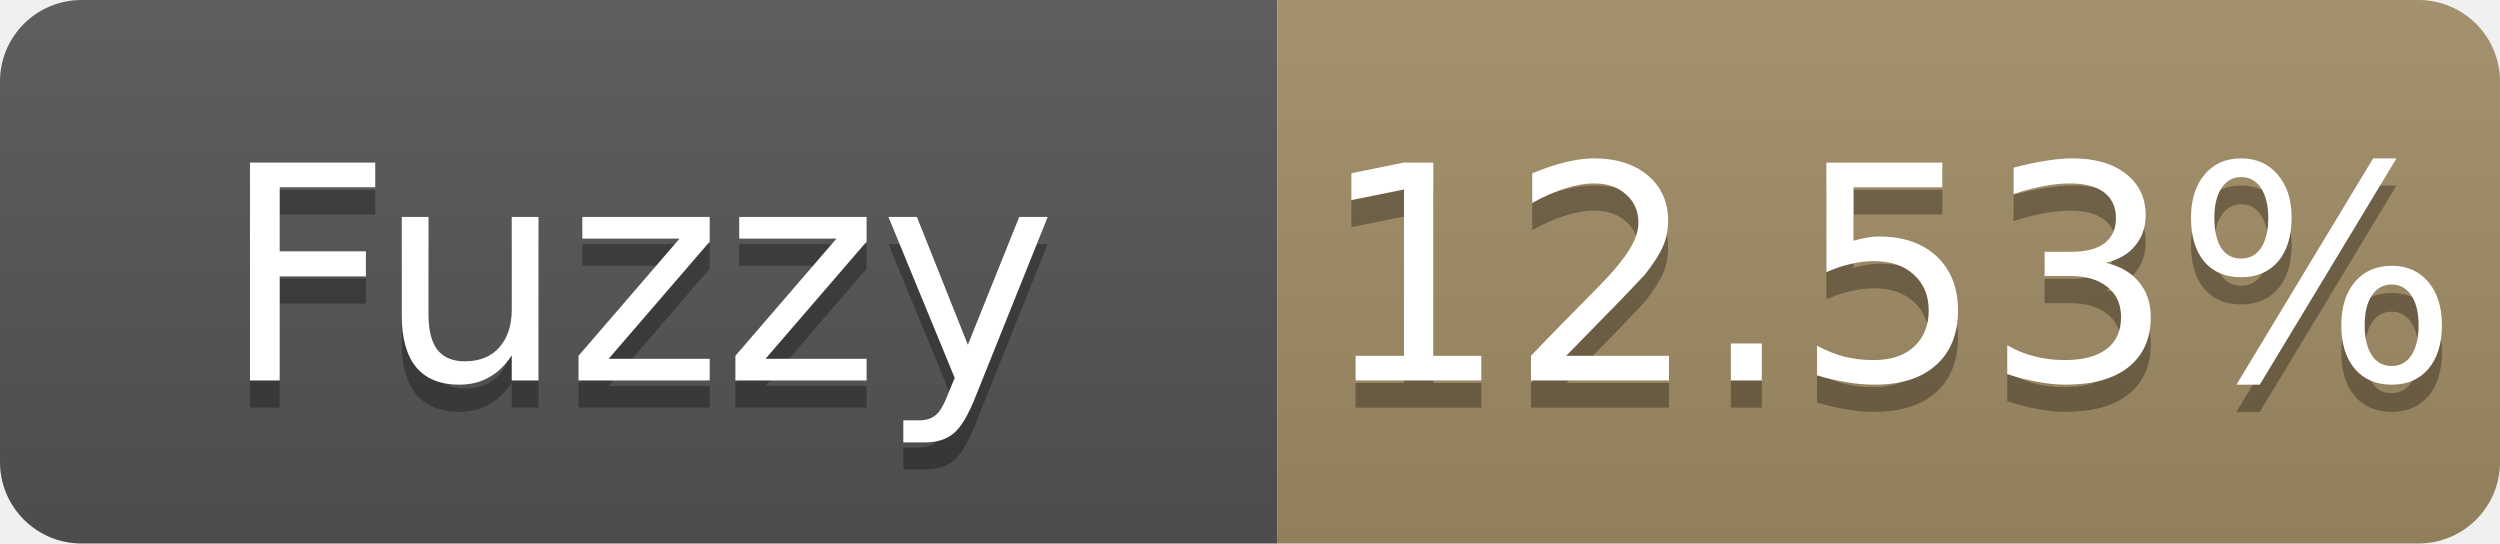
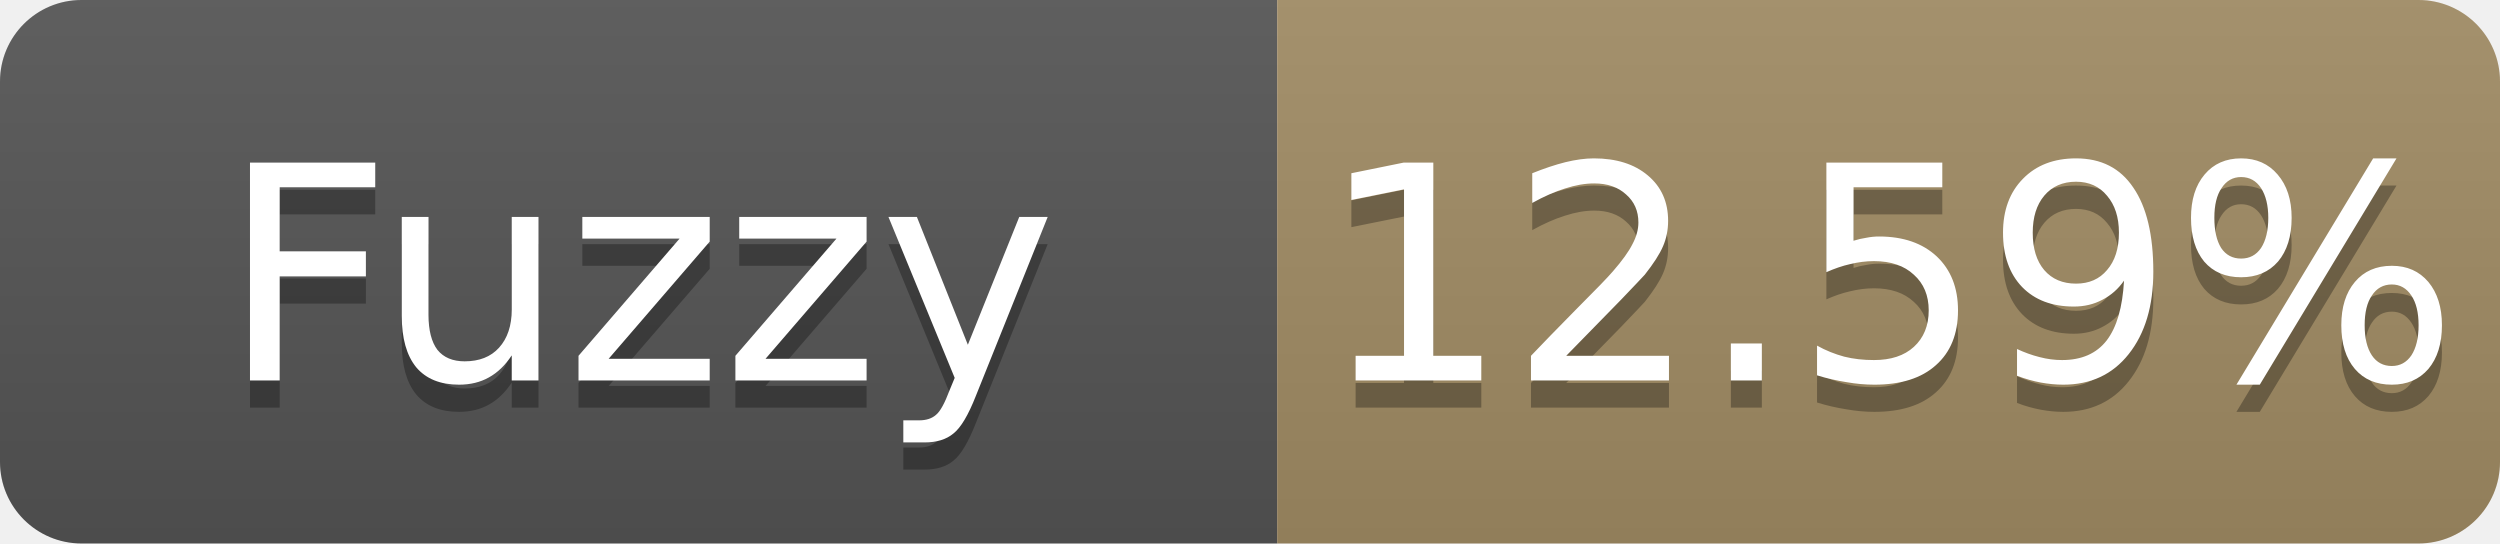
- <svg xmlns="http://www.w3.org/2000/svg" width="92" height="20" role="img" aria-label="Fuzzy: 12.53%">
+ <svg xmlns="http://www.w3.org/2000/svg" width="92" height="20" role="img" aria-label="Fuzzy: 12.59%">
  <linearGradient id="s" x2="0" y2="100%">
    <stop offset="0" stop-color="#bbb" stop-opacity=".1" />
    <stop offset="1" stop-opacity=".1" />
  </linearGradient>
  <clipPath id="r">
    <rect width="92" height="20" rx="3" fill="#fff" />
  </clipPath>
  <g clip-path="url(#r)">
    <rect width="47" height="20" fill="#555" />
    <rect x="47" width="45" height="20" fill="#a28c64" />
    <rect width="92" height="20" fill="url(#s)" />
  </g>
  <g fill="#fff" text-anchor="middle" font-family="Verdana,Geneva,DejaVu Sans,sans-serif" font-size="11">
    <text x="23.5" y="15" fill="#010101" fill-opacity=".3">Fuzzy</text>
    <text x="23.5" y="14">Fuzzy</text>
-     <text x="69.5" y="15" fill="#010101" fill-opacity=".3">12.53%</text>
-     <text x="69.5" y="14">12.53%</text>
+     <text x="69.5" y="15" fill="#010101" fill-opacity=".3">12.59%</text>
+     <text x="69.5" y="14">12.59%</text>
  </g>
</svg>
